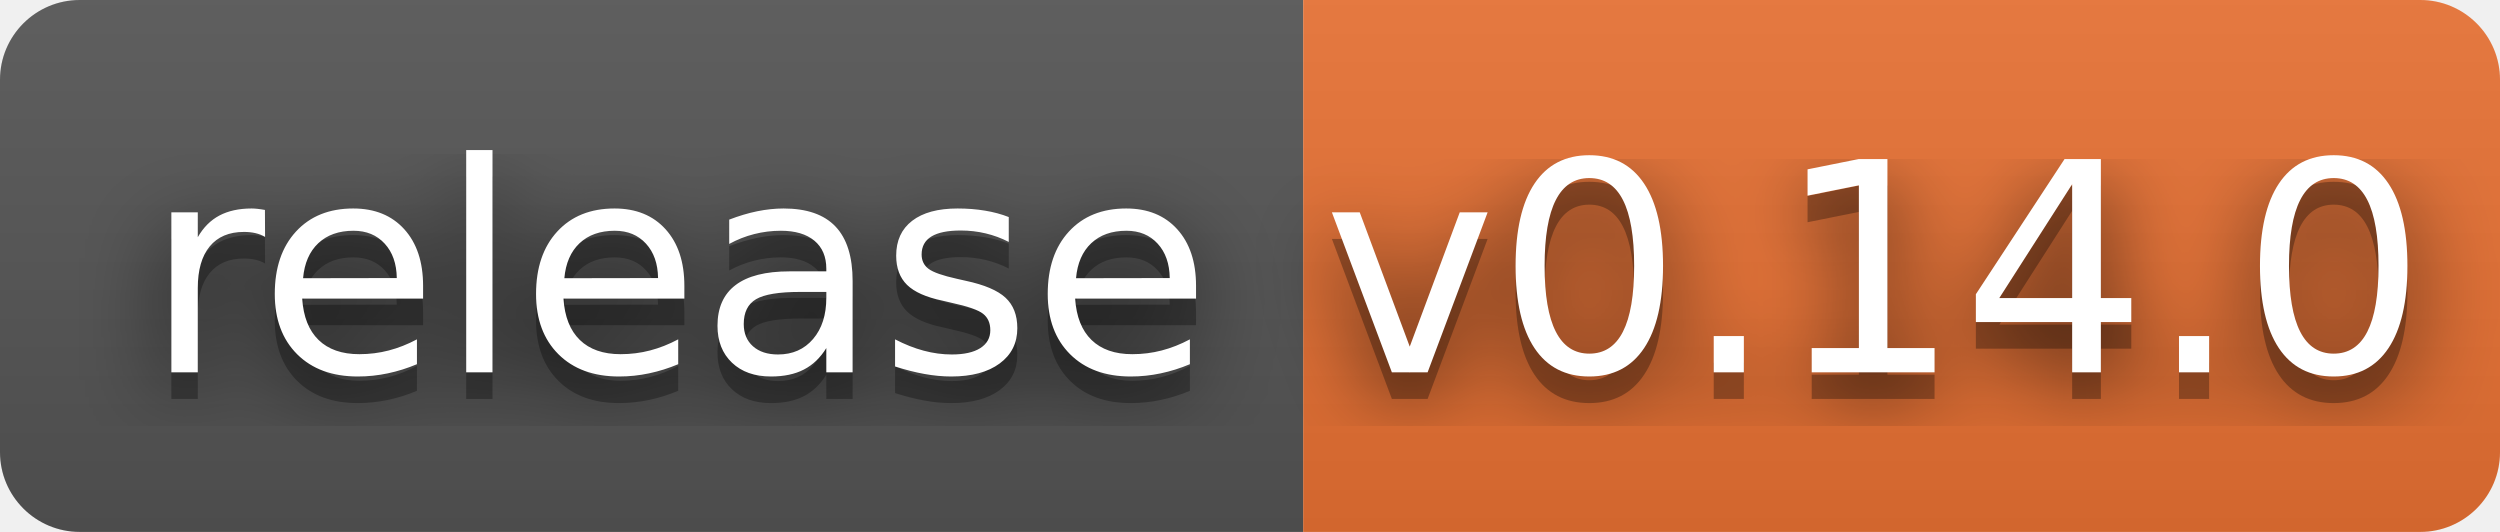
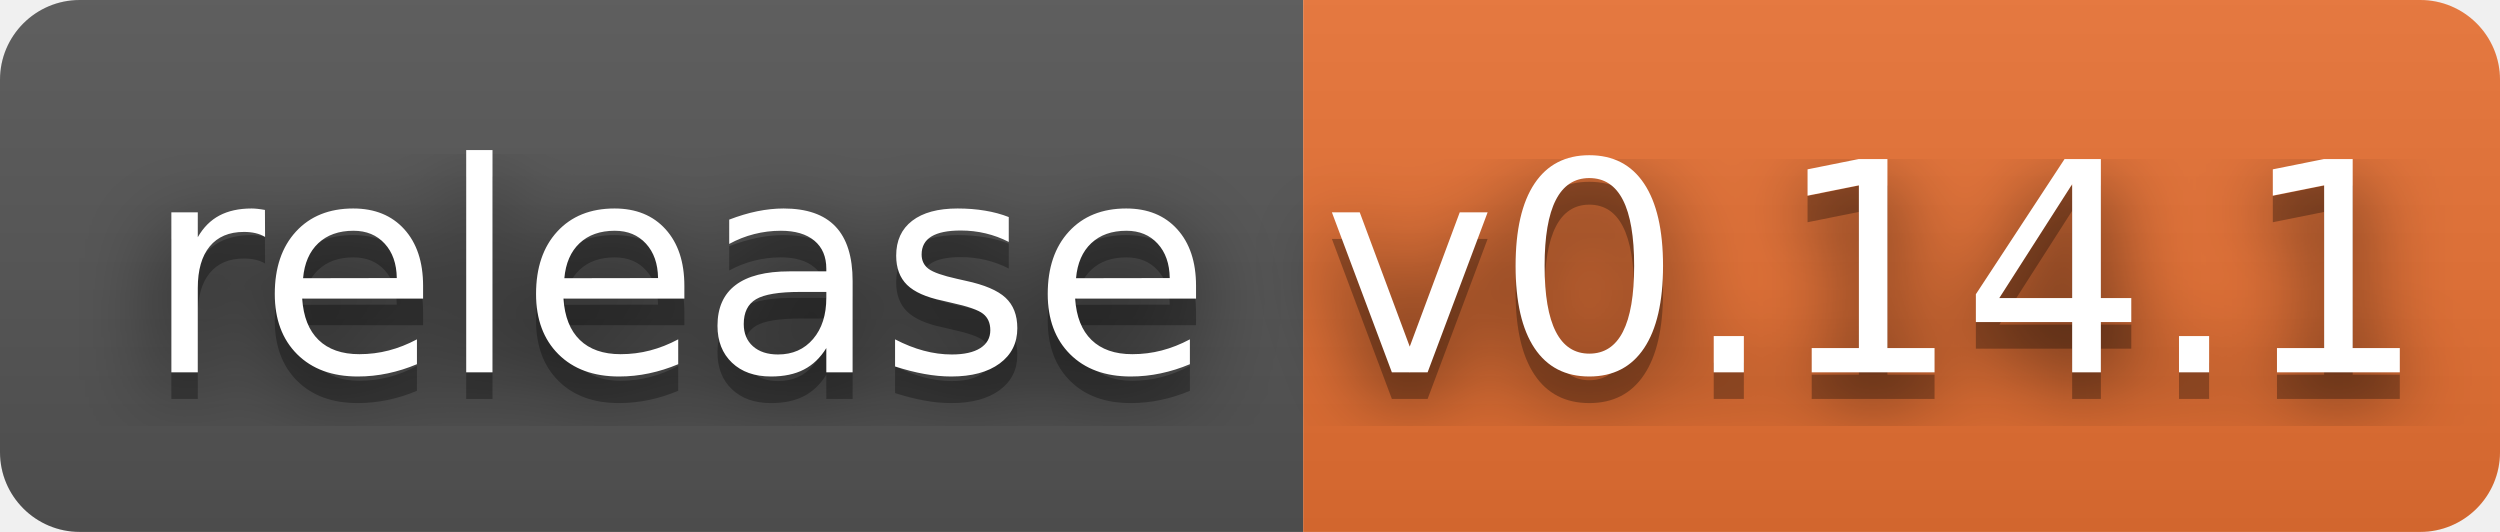
- <svg xmlns="http://www.w3.org/2000/svg" width="94" height="20" role="img" aria-label="release: v0.14.0">
+ <svg xmlns="http://www.w3.org/2000/svg" width="94" height="20" role="img" aria-label="release: v0.14.1">
  <filter id="blur">
    <feGaussianBlur stdDeviation="16" />
  </filter>
  <linearGradient id="s" x2="0" y2="100%">
    <stop offset="0" stop-color="#bbb" stop-opacity=".1" />
    <stop offset="1" stop-opacity=".1" />
  </linearGradient>
  <clipPath id="r">
    <rect width="94" height="20" rx="3" />
  </clipPath>
  <g clip-path="url(#r)">
    <rect width="49" height="20" fill="#555" />
    <rect x="49" width="45" height="20" fill="#ea7233" />
    <rect width="94" height="20" fill="url(#s)" />
  </g>
  <g fill="#fff" text-anchor="middle" font-family="Verdana,Geneva,DejaVu Sans,sans-serif" text-rendering="geometricPrecision" font-size="110">
    <g transform="scale(.1)">
      <g aria-hidden="true" fill="#010101">
        <text x="255" y="150" fill-opacity=".8" filter="url(#blur)" textLength="390">release</text>
        <text x="255" y="150" fill-opacity=".3" textLength="390">release</text>
      </g>
      <text x="255" y="140" textLength="390">release</text>
    </g>
    <g transform="scale(.1)">
      <g aria-hidden="true" fill="#010101">
-         <text x="705" y="150" fill-opacity=".8" filter="url(#blur)" textLength="350">v0.14.0</text>
-         <text x="705" y="150" fill-opacity=".3" textLength="350">v0.14.0</text>
+         <text x="705" y="150" fill-opacity=".8" filter="url(#blur)" textLength="350">v0.14.1</text>
+         <text x="705" y="150" fill-opacity=".3" textLength="350">v0.14.1</text>
      </g>
-       <text x="705" y="140" textLength="350">v0.14.0</text>
+       <text x="705" y="140" textLength="350">v0.14.1</text>
    </g>
  </g>
</svg>
